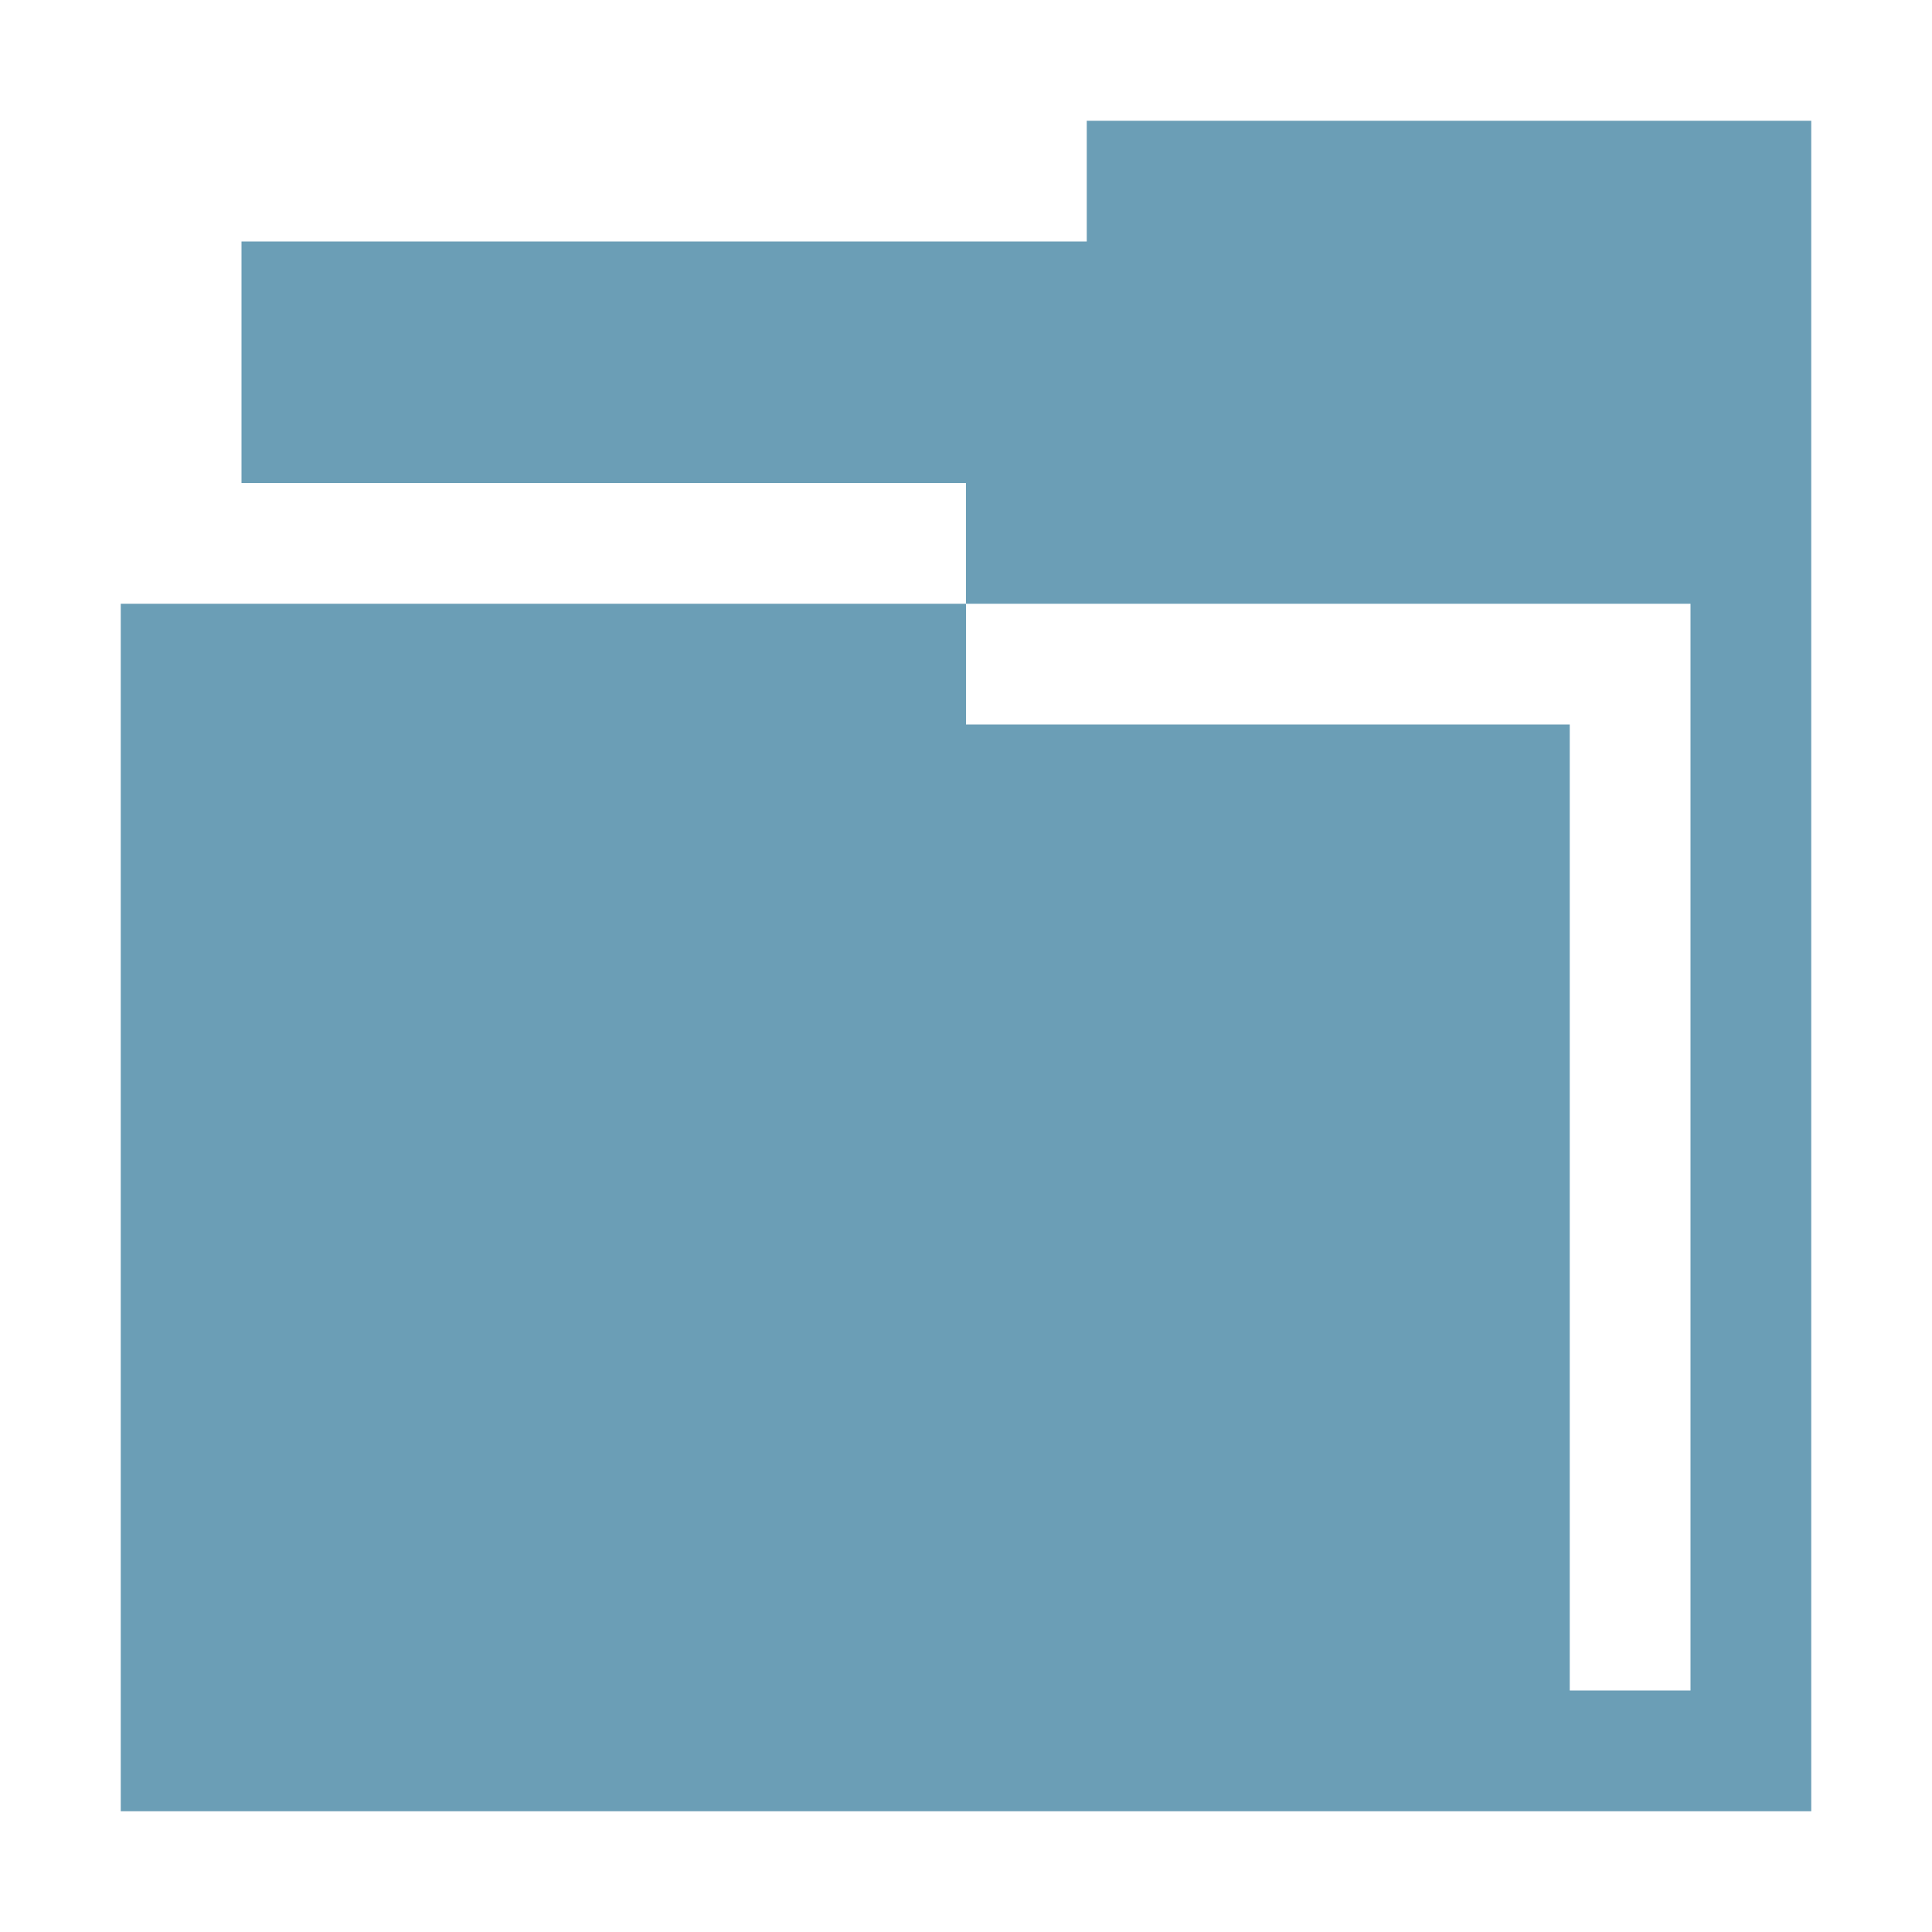
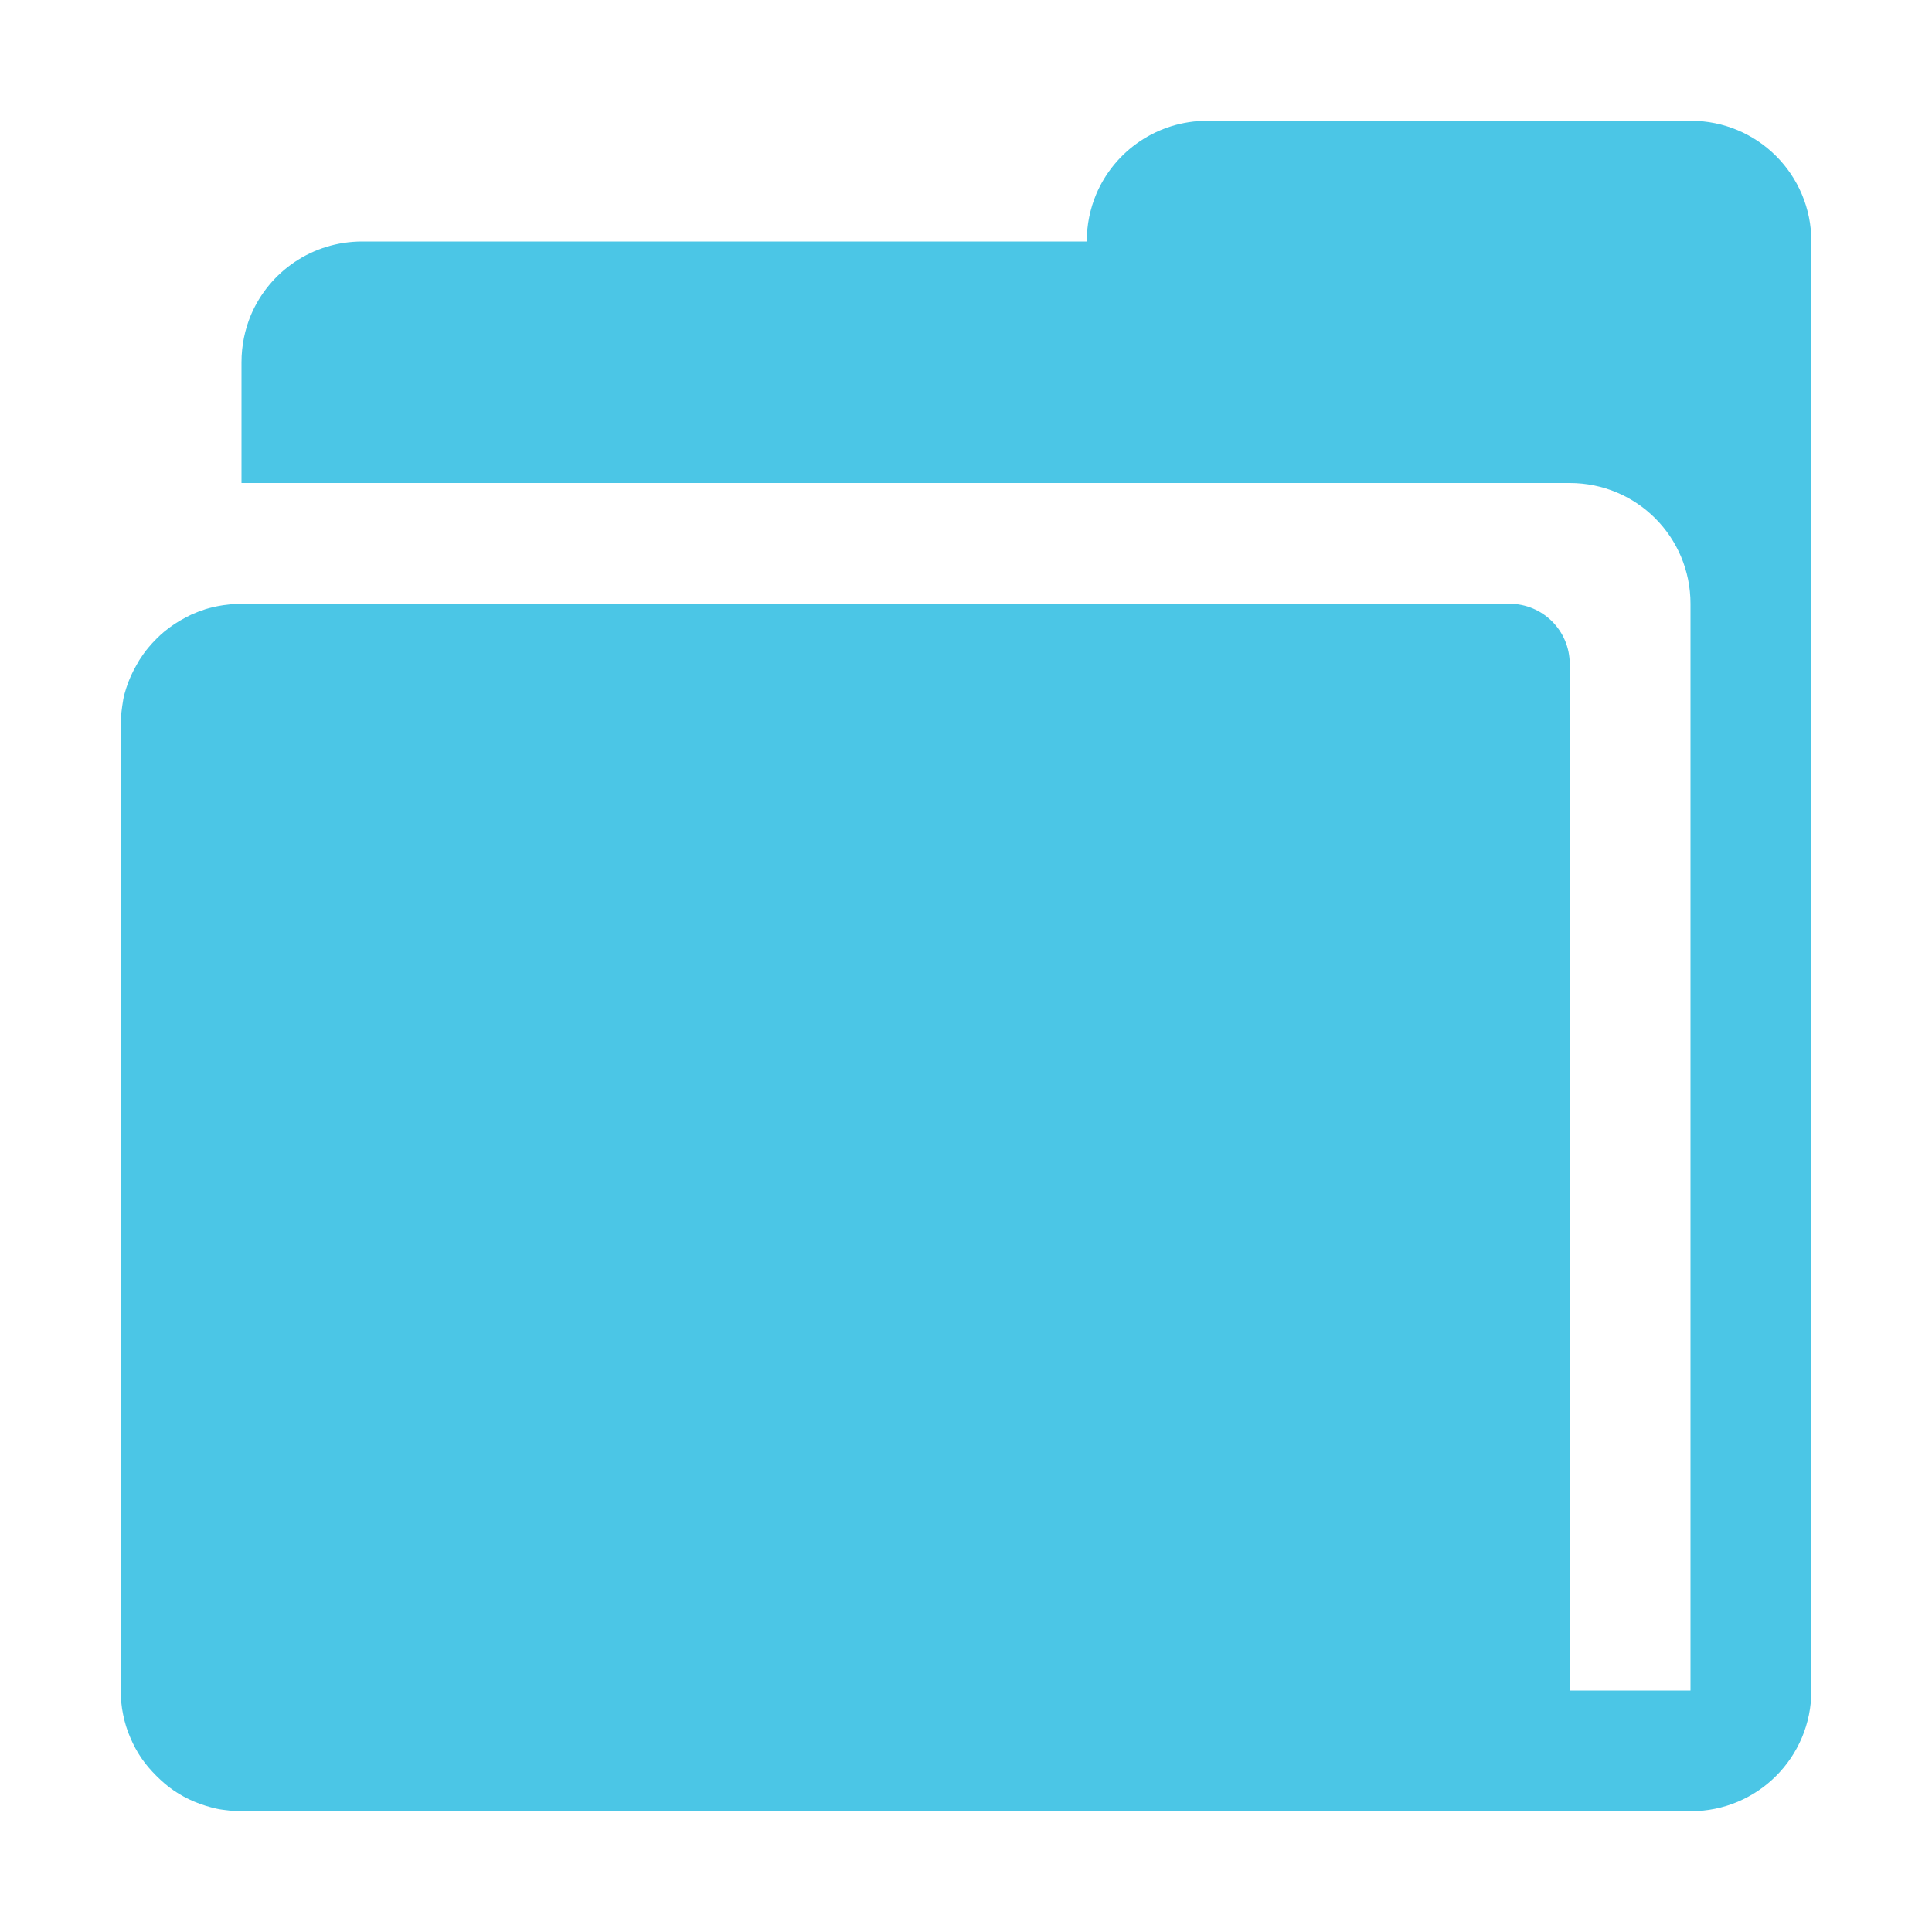
- <svg xmlns="http://www.w3.org/2000/svg" version="1.1" width="16" height="16" id="svg13094">
-   <defs id="defs7" />
-   <path id="path2983" d="m 9,1 0,1 -7,0 0,2 6,0 0,1 6,0 0,9 -1,0 0,-8 -5,0 0,-1 -7,0 0,10 12,0 1,0 1,0 0,-14 z" style="fill:#6b9eb6;fill-opacity:1;fill-rule:nonzero;color:#000000;stroke:none;stroke-width:1;marker:none;visibility:visible;display:inline;overflow:visible;enable-background:accumulate" />
+ <svg xmlns="http://www.w3.org/2000/svg" width="16" height="16" version="1.1">
+   <defs>
+     <style id="current-color-scheme" type="text/css">.ColorScheme-Text {
+ 			color:#090d11;
+ 			}
+ 			.ColorScheme-Background{
+ 			color:#ffffff;
+ 			}</style>
+   </defs>
+   <path d="m10 1c-0.415 0-0.77 0.25-0.922 0.609-0.05 0.12-0.078 0.252-0.078 0.391h-6c-0.415 0-0.77 0.25-0.922 0.609-0.05 0.12-0.078 0.252-0.078 0.391v1h11c0.554 0 1 0.446 1 1v9h-1v-8.5c0-0.277-0.223-0.5-0.5-0.5h-10.5c-0.046 0-0.09 0.004-0.135 0.01-0.01 0.001-0.02 0.002-0.029 0.004-0.045 0.007-0.092 0.018-0.135 0.031-0.04 0.013-0.079 0.028-0.117 0.045-0.015 0.007-0.03 0.016-0.045 0.023-0.064 0.033-0.125 0.073-0.18 0.119-0.022 0.018-0.042 0.037-0.062 0.057-0.024 0.024-0.047 0.048-0.068 0.074-0.028 0.033-0.053 0.069-0.076 0.105-0.007 0.011-0.013 0.023-0.02 0.035-0.036 0.062-0.066 0.127-0.088 0.197-0.01 0.031-0.019 0.063-0.025 0.096-1.254e-4 6.104e-4 1.244e-4 0.001 0 0.002-0.006 0.032-0.01 0.065-0.014 0.098-0.004 0.034-0.006 0.068-0.006 0.104v8c0 0.069 0.006 0.136 0.02 0.201 0.013 0.065 0.033 0.13 0.059 0.189 0.025 0.06 0.056 0.117 0.092 0.17s0.078 0.101 0.123 0.146c0.045 0.045 0.093 0.087 0.146 0.123 0.053 0.036 0.11 0.067 0.17 0.092 0.06 0.025 0.124 0.045 0.189 0.059 0.033 0.007 0.064 0.01 0.098 0.014 0.034 0.004 0.068 0.006 0.104 0.006h12c0.554 0 1-0.446 1-1v-12c-4.1e-5 -0.554-0.446-1-1-1z" style="fill:#4bc6e6" />
</svg>
